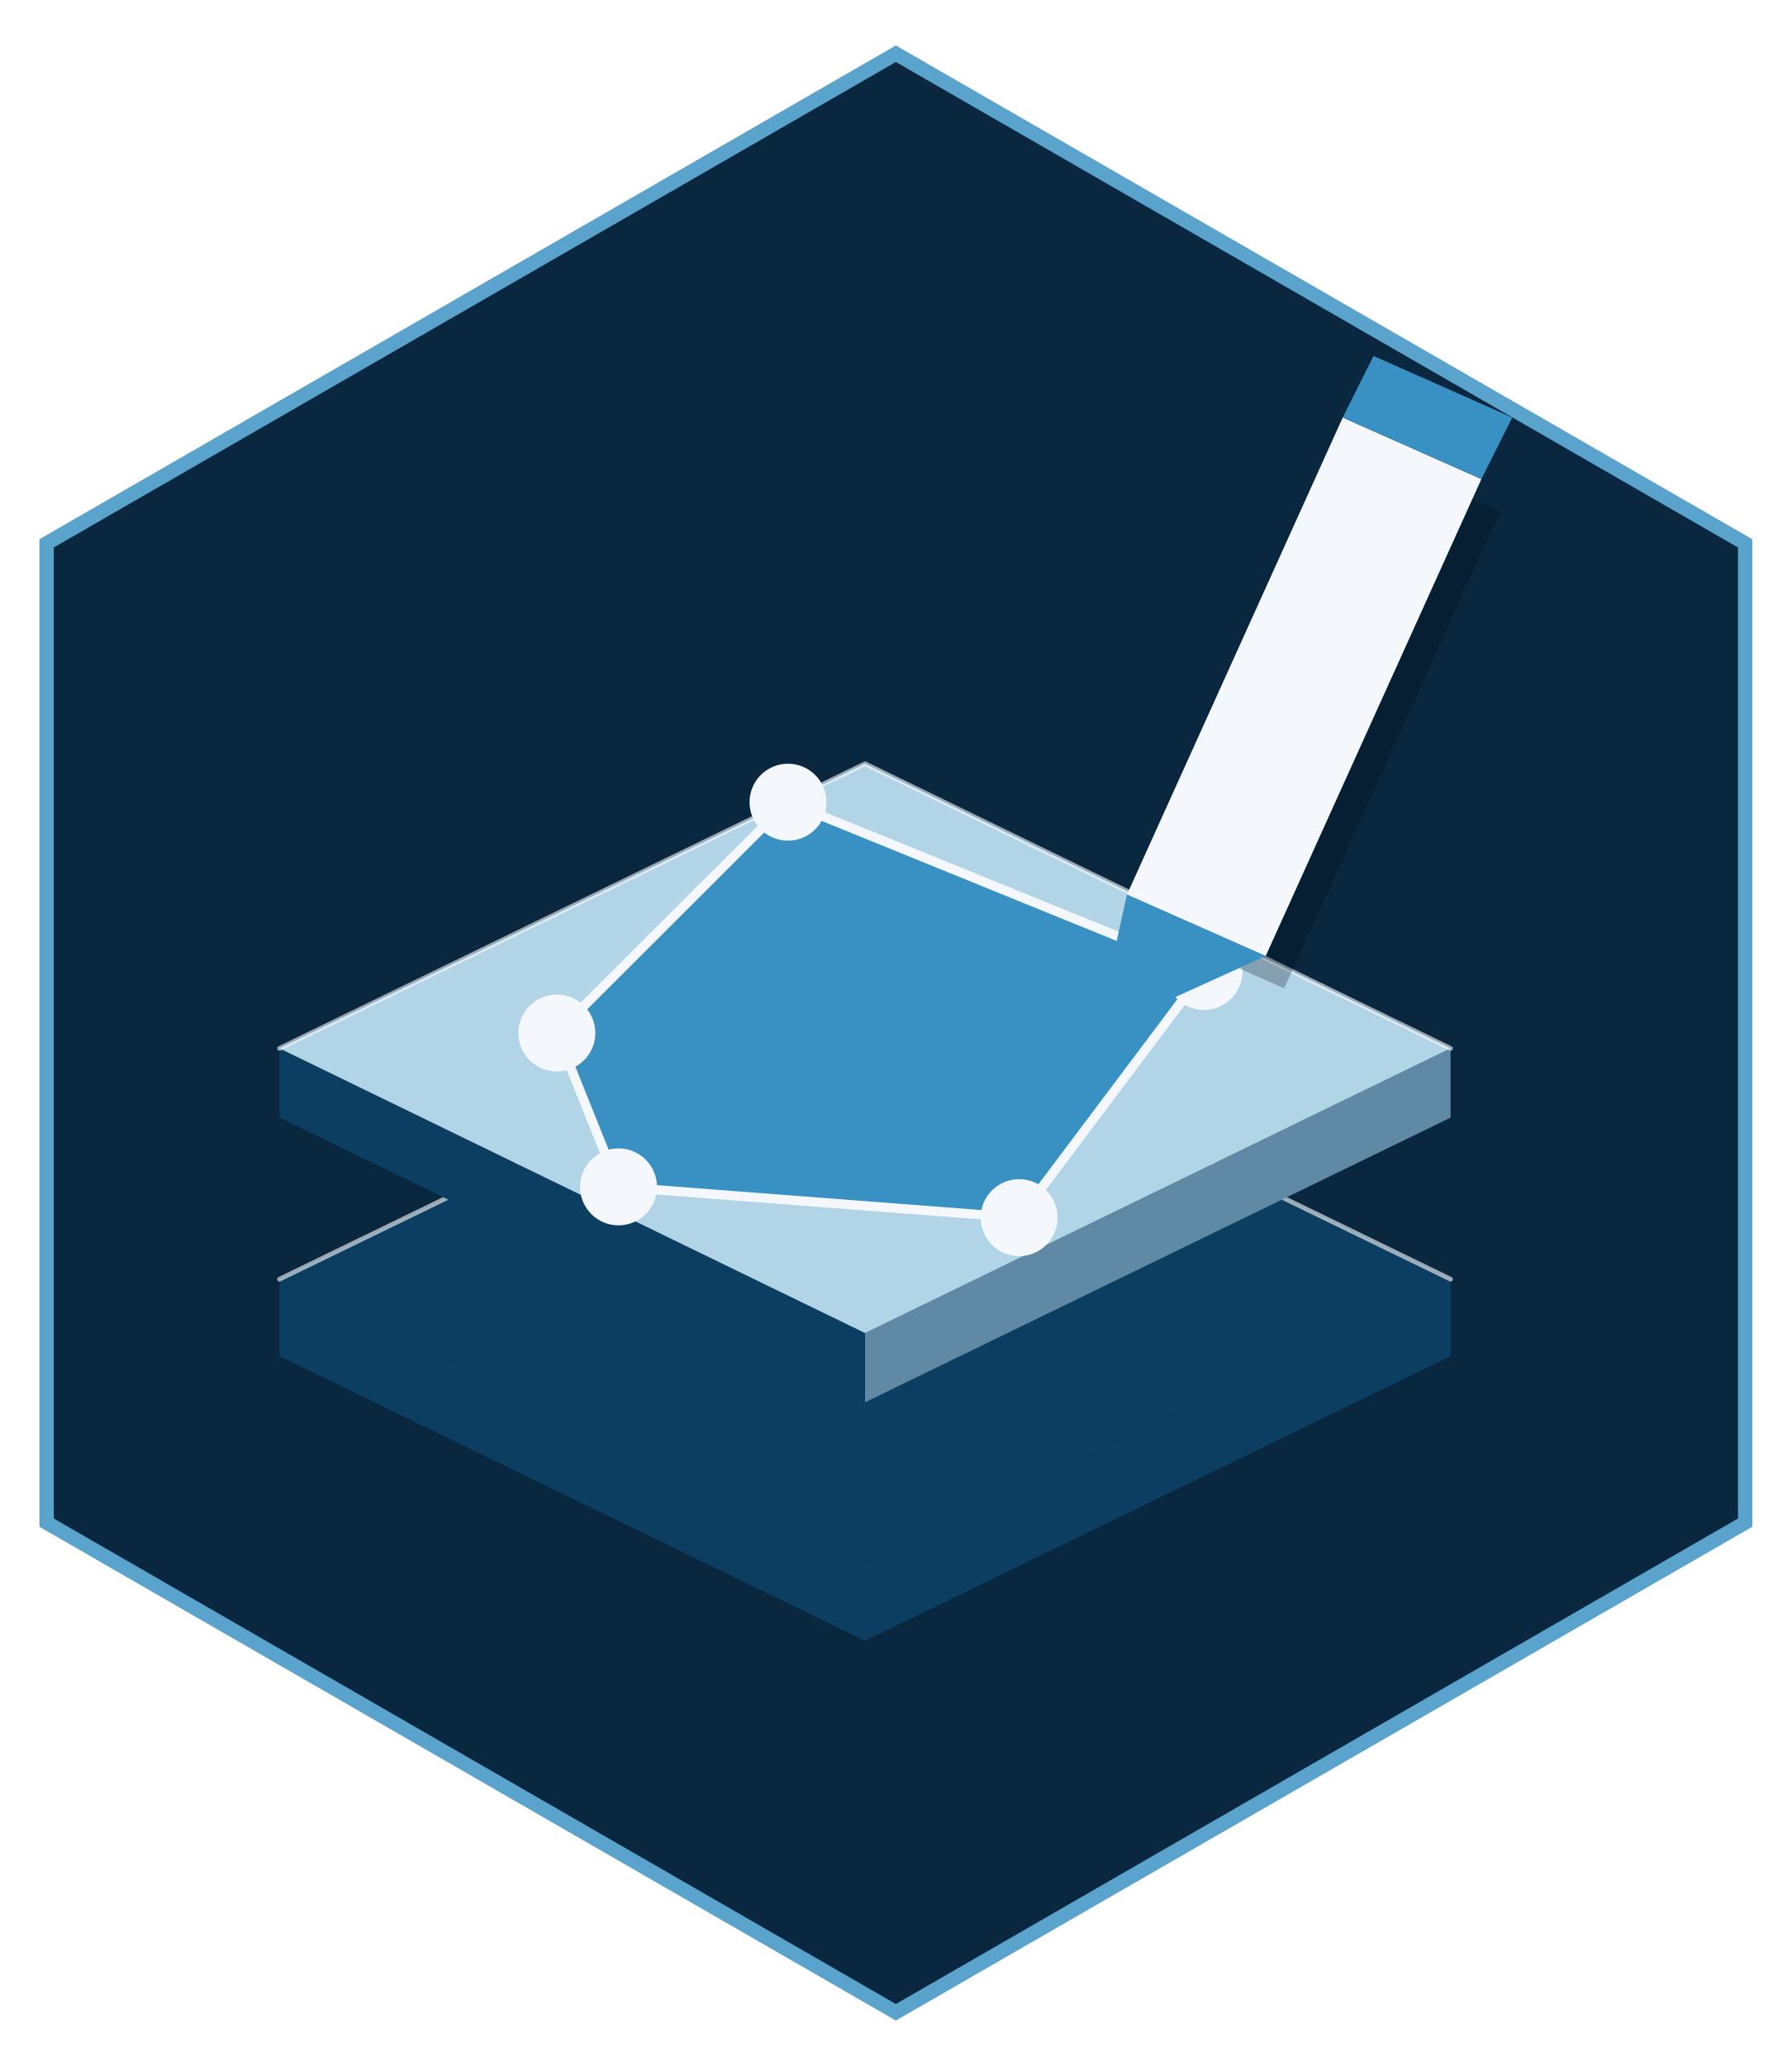
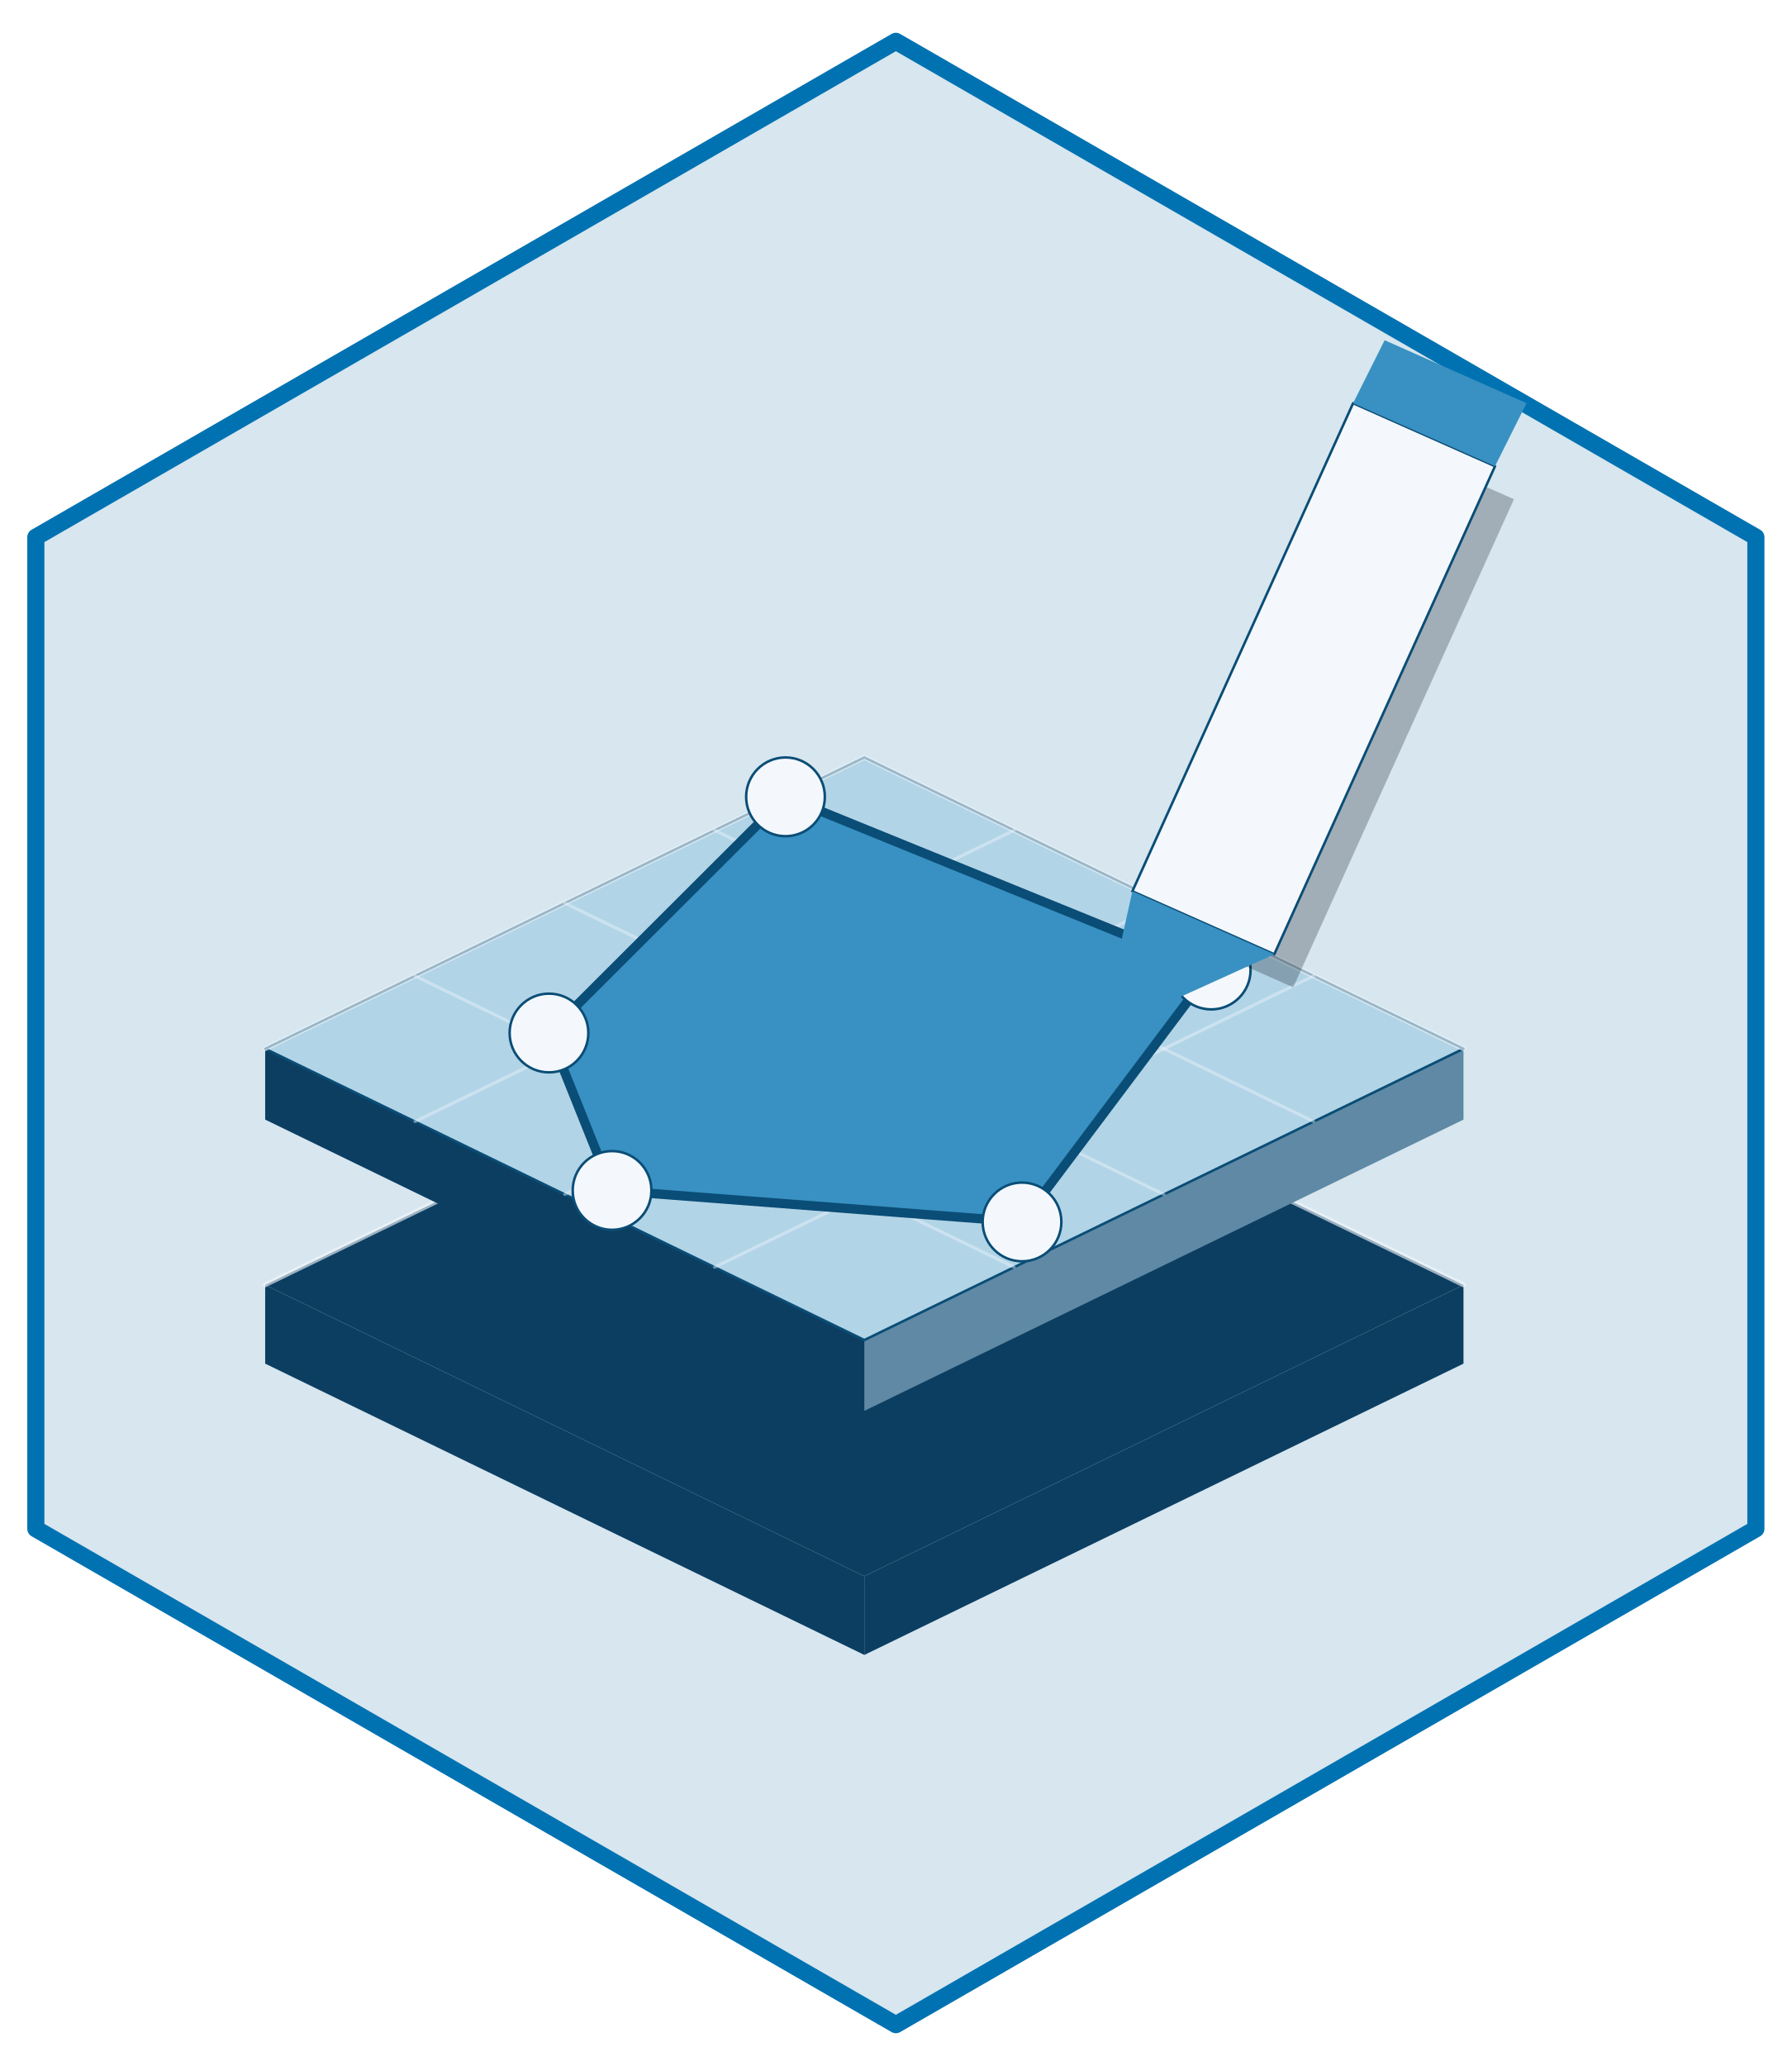
- <svg xmlns="http://www.w3.org/2000/svg" width="432" height="498" viewBox="0 0 432 498">
-   <path fill-rule="nonzero" fill="rgb(100%, 100%, 100%)" fill-opacity="1" d="M 216 4.98 L 427.68 126.988 L 427.68 371.012 L 216 493.02 L 4.32 371.012 L 4.32 126.988 Z M 216 4.98 " />
-   <path fill-rule="nonzero" fill="rgb(34.902%, 63.922%, 80%)" fill-opacity="1" d="M 216 10.957 L 422.496 129.977 L 422.496 368.023 L 216 487.043 L 9.504 368.023 L 9.504 129.977 Z M 216 10.957 " />
-   <path fill-rule="nonzero" fill="rgb(3.529%, 15.294%, 24.706%)" fill-opacity="1" d="M 216 14.941 L 419.039 131.969 L 419.039 366.031 L 216 483.059 L 12.961 366.031 L 12.961 131.969 Z M 216 14.941 " />
-   <path fill-rule="nonzero" fill="rgb(4.706%, 24.314%, 38.431%)" fill-opacity="1" d="M 67.391 308.344 L 208.57 376.961 L 208.57 395.508 L 67.391 326.891 Z M 67.391 308.344 " />
-   <path fill-rule="nonzero" fill="rgb(4.706%, 24.314%, 38.431%)" fill-opacity="1" d="M 208.57 376.961 L 349.746 308.344 L 349.746 326.891 L 208.57 395.508 Z M 208.57 376.961 " />
-   <path fill-rule="nonzero" fill="rgb(4.706%, 24.314%, 38.431%)" fill-opacity="1" d="M 67.391 308.344 L 208.57 239.727 L 349.746 308.344 L 208.57 376.961 Z M 67.391 308.344 " />
-   <path fill="none" stroke-width="1.125" stroke-linecap="round" stroke-linejoin="round" stroke="rgb(95.686%, 97.255%, 98.824%)" stroke-opacity="0.62" stroke-miterlimit="10" d="M 67.391 308.344 L 208.57 239.727 L 349.746 308.344 " />
-   <path fill-rule="nonzero" fill="rgb(4.706%, 24.314%, 38.431%)" fill-opacity="1" d="M 67.391 252.711 L 208.57 321.324 L 208.57 338.016 L 67.391 269.398 Z M 67.391 252.711 " />
-   <path fill-rule="nonzero" fill="rgb(37.255%, 53.725%, 64.314%)" fill-opacity="1" d="M 208.57 321.324 L 349.746 252.711 L 349.746 269.398 L 208.57 338.016 Z M 208.57 321.324 " />
-   <path fill-rule="nonzero" fill="rgb(69.804%, 83.137%, 90.588%)" fill-opacity="1" d="M 67.391 252.711 L 208.57 184.094 L 349.746 252.711 L 208.57 321.324 Z M 67.391 252.711 " />
-   <path fill="none" stroke-width="1.125" stroke-linecap="round" stroke-linejoin="round" stroke="rgb(95.686%, 97.255%, 98.824%)" stroke-opacity="0.62" stroke-miterlimit="10" d="M 67.391 252.711 L 208.57 184.094 L 349.746 252.711 " />
-   <path fill-rule="nonzero" fill="rgb(21.961%, 56.863%, 76.078%)" fill-opacity="1" d="M 134.266 249 L 189.992 193.363 L 290.305 234.164 L 245.723 293.508 L 149.125 286.09 Z M 134.266 249 " />
-   <path fill="none" stroke-width="2.25" stroke-linecap="round" stroke-linejoin="round" stroke="rgb(95.686%, 97.255%, 98.824%)" stroke-opacity="1" stroke-miterlimit="10" d="M 134.266 249 L 189.992 193.363 L 290.305 234.164 L 245.723 293.508 L 149.125 286.09 L 134.266 249 " />
-   <path fill-rule="nonzero" fill="rgb(95.686%, 97.255%, 98.824%)" fill-opacity="1" d="M 143.539 249 C 143.539 254.121 139.387 258.273 134.266 258.273 C 129.145 258.273 124.992 254.121 124.992 249 C 124.992 243.879 129.145 239.727 134.266 239.727 C 139.387 239.727 143.539 243.879 143.539 249 " />
-   <path fill-rule="nonzero" fill="rgb(95.686%, 97.255%, 98.824%)" fill-opacity="1" d="M 199.266 193.363 C 199.266 198.484 195.113 202.637 189.992 202.637 C 184.871 202.637 180.723 198.484 180.723 193.363 C 180.723 188.242 184.871 184.094 189.992 184.094 C 195.113 184.094 199.266 188.242 199.266 193.363 " />
-   <path fill-rule="nonzero" fill="rgb(95.686%, 97.255%, 98.824%)" fill-opacity="1" d="M 299.578 234.164 C 299.578 239.285 295.426 243.438 290.305 243.438 C 285.184 243.438 281.031 239.285 281.031 234.164 C 281.031 229.043 285.184 224.891 290.305 224.891 C 295.426 224.891 299.578 229.043 299.578 234.164 " />
-   <path fill-rule="nonzero" fill="rgb(95.686%, 97.255%, 98.824%)" fill-opacity="1" d="M 254.992 293.508 C 254.992 298.629 250.844 302.781 245.723 302.781 C 240.602 302.781 236.449 298.629 236.449 293.508 C 236.449 288.387 240.602 284.234 245.723 284.234 C 250.844 284.234 254.992 288.387 254.992 293.508 " />
-   <path fill-rule="nonzero" fill="rgb(95.686%, 97.255%, 98.824%)" fill-opacity="1" d="M 158.398 286.09 C 158.398 291.211 154.246 295.363 149.125 295.363 C 144.004 295.363 139.855 291.211 139.855 286.09 C 139.855 280.969 144.004 276.816 149.125 276.816 C 154.246 276.816 158.398 280.969 158.398 286.09 " />
-   <path fill-rule="nonzero" fill="rgb(1.176%, 3.922%, 7.059%)" fill-opacity="0.251" d="M 276.188 223.406 L 309.621 238.242 L 361.637 123.266 L 328.199 108.43 Z M 276.188 223.406 " />
-   <path fill-rule="nonzero" fill="rgb(95.686%, 97.255%, 98.824%)" fill-opacity="1" d="M 271.727 215.617 L 305.164 230.453 L 357.176 115.477 L 323.742 100.641 Z M 271.727 215.617 " />
-   <path fill-rule="nonzero" fill="rgb(21.961%, 56.863%, 76.078%)" fill-opacity="1" d="M 271.727 215.617 L 305.164 230.453 L 264.297 249 Z M 271.727 215.617 " />
-   <path fill-rule="nonzero" fill="rgb(21.961%, 56.863%, 76.078%)" fill-opacity="1" d="M 323.742 100.641 L 357.176 115.477 L 364.609 100.641 L 331.172 85.805 Z M 323.742 100.641 " />
+ <svg xmlns="http://www.w3.org/2000/svg" width="432pt" height="498pt" viewBox="0 0 432 498">
+   <path fill-rule="nonzero" fill="rgb(84.314%, 90.196%, 93.725%)" fill-opacity="1" stroke-width="4.125" stroke-linecap="round" stroke-linejoin="round" stroke="rgb(0%, 44.706%, 69.804%)" stroke-opacity="1" stroke-miterlimit="10" d="M 216 9.961 L 423.359 129.48 L 423.359 368.52 L 216 488.039 L 8.641 368.52 L 8.641 129.48 Z M 216 9.961 " />
+   <path fill-rule="nonzero" fill="rgb(4.706%, 24.314%, 38.431%)" fill-opacity="1" d="M 63.938 309.723 L 208.398 379.938 L 208.398 398.914 L 63.938 328.699 Z M 63.938 309.723 " />
+   <path fill-rule="nonzero" fill="rgb(4.706%, 24.314%, 38.431%)" fill-opacity="1" d="M 208.398 379.938 L 352.859 309.723 L 352.859 328.699 L 208.398 398.914 Z M 208.398 379.938 " />
+   <path fill-rule="nonzero" fill="rgb(4.706%, 24.314%, 38.431%)" fill-opacity="1" d="M 63.938 309.723 L 208.398 239.512 L 352.859 309.723 L 208.398 379.938 Z M 63.938 309.723 " />
+   <path fill="none" stroke-width="1.125" stroke-linecap="round" stroke-linejoin="round" stroke="rgb(95.686%, 97.255%, 98.824%)" stroke-opacity="0.62" stroke-miterlimit="10" d="M 63.938 309.723 L 208.398 239.512 L 352.859 309.723 " />
+   <path fill-rule="nonzero" fill="rgb(4.706%, 24.314%, 38.431%)" fill-opacity="1" d="M 63.938 252.797 L 208.398 323.008 L 208.398 340.086 L 63.938 269.875 Z M 63.938 252.797 " />
+   <path fill-rule="nonzero" fill="rgb(37.255%, 53.725%, 64.314%)" fill-opacity="1" d="M 208.398 323.008 L 352.859 252.797 L 352.859 269.875 L 208.398 340.086 Z M 208.398 323.008 " />
+   <path fill-rule="nonzero" fill="rgb(69.804%, 83.137%, 90.588%)" fill-opacity="1" stroke-width="0.6" stroke-linecap="round" stroke-linejoin="round" stroke="rgb(3.922%, 30.196%, 46.275%)" stroke-opacity="1" stroke-miterlimit="10" d="M 63.938 252.797 L 208.398 182.582 L 352.859 252.797 L 208.398 323.008 Z M 63.938 252.797 " />
+   <path fill="none" stroke-width="0.75" stroke-linecap="round" stroke-linejoin="round" stroke="rgb(95.686%, 97.255%, 98.824%)" stroke-opacity="0.4" stroke-miterlimit="10" d="M 100.051 235.242 L 244.512 305.453 " />
+   <path fill="none" stroke-width="0.75" stroke-linecap="round" stroke-linejoin="round" stroke="rgb(95.686%, 97.255%, 98.824%)" stroke-opacity="0.4" stroke-miterlimit="10" d="M 172.281 305.453 L 316.742 235.242 " />
+   <path fill="none" stroke-width="0.75" stroke-linecap="round" stroke-linejoin="round" stroke="rgb(95.686%, 97.255%, 98.824%)" stroke-opacity="0.4" stroke-miterlimit="10" d="M 136.168 217.688 L 280.629 287.902 " />
+   <path fill="none" stroke-width="0.75" stroke-linecap="round" stroke-linejoin="round" stroke="rgb(95.686%, 97.255%, 98.824%)" stroke-opacity="0.4" stroke-miterlimit="10" d="M 136.168 287.902 L 280.629 217.688 " />
+   <path fill="none" stroke-width="0.75" stroke-linecap="round" stroke-linejoin="round" stroke="rgb(95.686%, 97.255%, 98.824%)" stroke-opacity="0.4" stroke-miterlimit="10" d="M 172.281 200.137 L 316.742 270.348 " />
+   <path fill="none" stroke-width="0.75" stroke-linecap="round" stroke-linejoin="round" stroke="rgb(95.686%, 97.255%, 98.824%)" stroke-opacity="0.4" stroke-miterlimit="10" d="M 100.051 270.348 L 244.512 200.137 " />
+   <path fill="none" stroke-width="1.125" stroke-linecap="round" stroke-linejoin="round" stroke="rgb(95.686%, 97.255%, 98.824%)" stroke-opacity="0.62" stroke-miterlimit="10" d="M 63.938 252.797 L 208.398 182.582 L 352.859 252.797 " />
+   <path fill-rule="nonzero" fill="rgb(21.961%, 56.863%, 76.078%)" fill-opacity="1" d="M 132.363 249 L 189.391 192.07 L 292.031 233.82 L 246.414 294.543 L 147.57 286.953 Z M 132.363 249 " />
+   <path fill="none" stroke-width="2.25" stroke-linecap="round" stroke-linejoin="round" stroke="rgb(3.922%, 30.196%, 46.275%)" stroke-opacity="1" stroke-miterlimit="10" d="M 132.363 249 L 189.391 192.07 L 292.031 233.82 L 246.414 294.543 L 147.57 286.953 L 132.363 249 " />
+   <path fill-rule="nonzero" fill="rgb(95.686%, 97.255%, 98.824%)" fill-opacity="1" stroke-width="0.6" stroke-linecap="round" stroke-linejoin="round" stroke="rgb(3.922%, 30.196%, 46.275%)" stroke-opacity="1" stroke-miterlimit="10" d="M 141.852 249 C 141.852 254.238 137.605 258.488 132.363 258.488 C 127.125 258.488 122.875 254.238 122.875 249 C 122.875 243.762 127.125 239.512 132.363 239.512 C 137.605 239.512 141.852 243.762 141.852 249 " />
+   <path fill-rule="nonzero" fill="rgb(95.686%, 97.255%, 98.824%)" fill-opacity="1" stroke-width="0.6" stroke-linecap="round" stroke-linejoin="round" stroke="rgb(3.922%, 30.196%, 46.275%)" stroke-opacity="1" stroke-miterlimit="10" d="M 198.879 192.07 C 198.879 197.312 194.629 201.559 189.391 201.559 C 184.148 201.559 179.902 197.312 179.902 192.07 C 179.902 186.832 184.148 182.582 189.391 182.582 C 194.629 182.582 198.879 186.832 198.879 192.07 " />
+   <path fill-rule="nonzero" fill="rgb(95.686%, 97.255%, 98.824%)" fill-opacity="1" stroke-width="0.6" stroke-linecap="round" stroke-linejoin="round" stroke="rgb(3.922%, 30.196%, 46.275%)" stroke-opacity="1" stroke-miterlimit="10" d="M 301.52 233.82 C 301.52 239.059 297.273 243.309 292.031 243.309 C 286.793 243.309 282.543 239.059 282.543 233.82 C 282.543 228.578 286.793 224.332 292.031 224.332 C 297.273 224.332 301.52 228.578 301.52 233.82 " />
+   <path fill-rule="nonzero" fill="rgb(95.686%, 97.255%, 98.824%)" fill-opacity="1" stroke-width="0.6" stroke-linecap="round" stroke-linejoin="round" stroke="rgb(3.922%, 30.196%, 46.275%)" stroke-opacity="1" stroke-miterlimit="10" d="M 255.902 294.543 C 255.902 299.785 251.652 304.031 246.414 304.031 C 241.172 304.031 236.926 299.785 236.926 294.543 C 236.926 289.305 241.172 285.055 246.414 285.055 C 251.652 285.055 255.902 289.305 255.902 294.543 " />
+   <path fill-rule="nonzero" fill="rgb(95.686%, 97.255%, 98.824%)" fill-opacity="1" stroke-width="0.6" stroke-linecap="round" stroke-linejoin="round" stroke="rgb(3.922%, 30.196%, 46.275%)" stroke-opacity="1" stroke-miterlimit="10" d="M 157.059 286.953 C 157.059 292.191 152.812 296.441 147.57 296.441 C 142.332 296.441 138.082 292.191 138.082 286.953 C 138.082 281.711 142.332 277.465 147.57 277.465 C 152.812 277.465 157.059 281.711 157.059 286.953 " />
+   <path fill-rule="nonzero" fill="rgb(1.176%, 3.922%, 7.059%)" fill-opacity="0.251" d="M 277.586 222.812 L 311.801 237.992 L 365.023 120.34 L 330.809 105.16 Z M 277.586 222.812 " />
+   <path fill-rule="nonzero" fill="rgb(95.686%, 97.255%, 98.824%)" fill-opacity="1" stroke-width="0.6" stroke-linecap="round" stroke-linejoin="round" stroke="rgb(3.922%, 30.196%, 46.275%)" stroke-opacity="1" stroke-miterlimit="10" d="M 273.023 214.844 L 307.238 230.023 L 360.461 112.371 L 326.246 97.188 Z M 273.023 214.844 " />
+   <path fill-rule="nonzero" fill="rgb(21.961%, 56.863%, 76.078%)" fill-opacity="1" d="M 273.023 214.844 L 307.238 230.023 L 265.422 249 Z M 273.023 214.844 " />
+   <path fill-rule="nonzero" fill="rgb(21.961%, 56.863%, 76.078%)" fill-opacity="1" d="M 326.246 97.188 L 360.461 112.371 L 368.062 97.188 L 333.848 82.008 Z M 326.246 97.188 " />
</svg>
